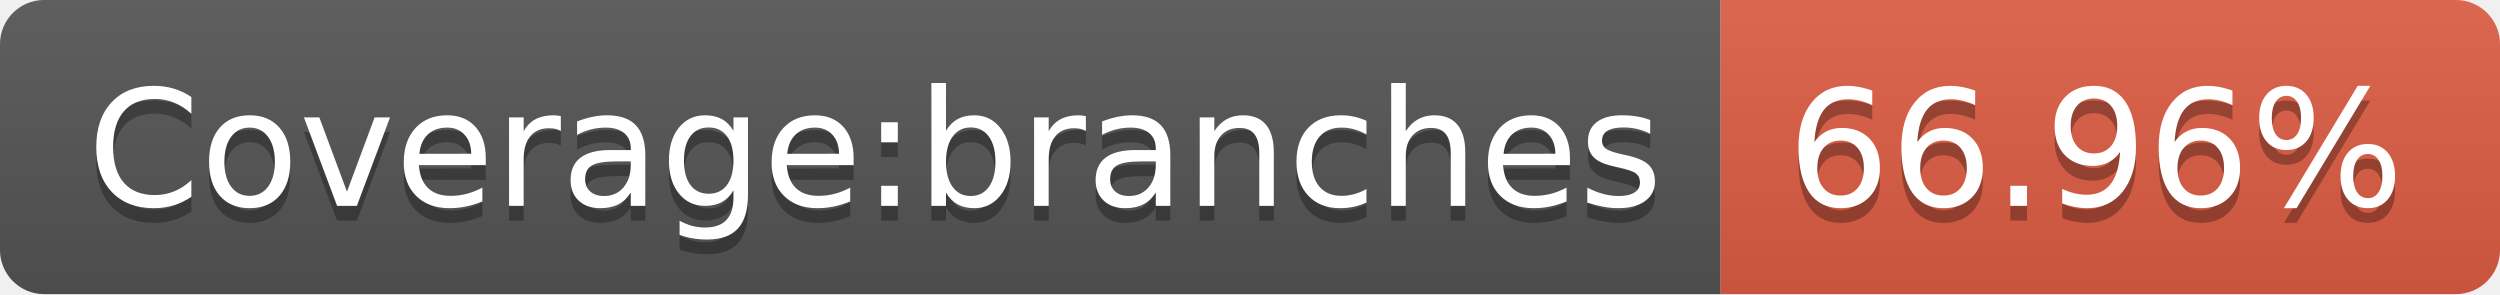
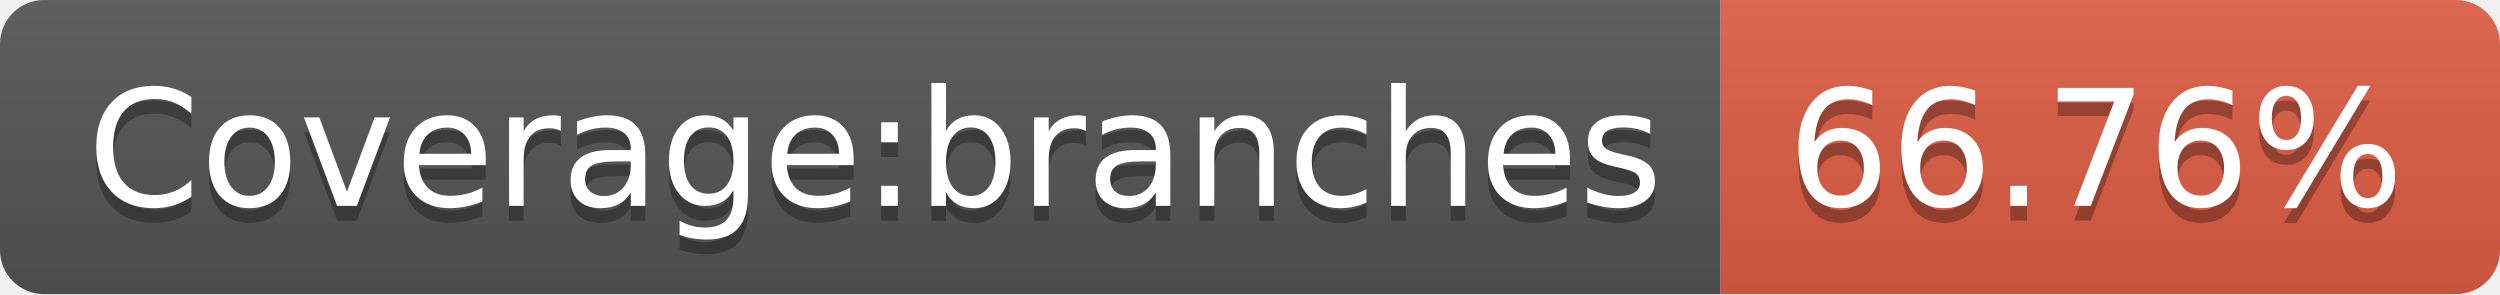
- <svg xmlns="http://www.w3.org/2000/svg" width="170" height="20" role="img" aria-label="Coverage:branches: 66.96%">
+ <svg xmlns="http://www.w3.org/2000/svg" width="170" height="20" role="img" aria-label="Coverage:branches: 66.76%">
  <linearGradient id="s" x2="0" y2="100%">
    <stop offset="0" stop-color="#bbb" stop-opacity=".1" />
    <stop offset="1" stop-opacity=".1" />
  </linearGradient>
  <clipPath id="r">
    <rect width="170" height="20" rx="3" fill="#fff" />
  </clipPath>
  <g clip-path="url(#r)">
    <rect width="117" height="20" fill="#555" />
    <rect x="117" width="53" height="20" fill="#e05d44" />
    <rect width="170" height="20" fill="url(#s)" />
  </g>
  <g fill="#fff" text-anchor="middle" font-family="Verdana,Geneva,DejaVu Sans,sans-serif" text-rendering="geometricPrecision" font-size="110">
    <text aria-hidden="true" x="595" y="150" fill="#010101" fill-opacity=".3" transform="scale(.1)" textLength="1070">Coverage:branches</text>
    <text x="595" y="140" transform="scale(.1)" fill="#fff" textLength="1070">Coverage:branches</text>
-     <text aria-hidden="true" x="1425" y="150" fill="#010101" fill-opacity=".3" transform="scale(.1)" textLength="430">66.96%</text>
-     <text x="1425" y="140" transform="scale(.1)" fill="#fff" textLength="430">66.96%</text>
+     <text aria-hidden="true" x="1425" y="150" fill="#010101" fill-opacity=".3" transform="scale(.1)" textLength="430">66.76%</text>
+     <text x="1425" y="140" transform="scale(.1)" fill="#fff" textLength="430">66.76%</text>
  </g>
</svg>
